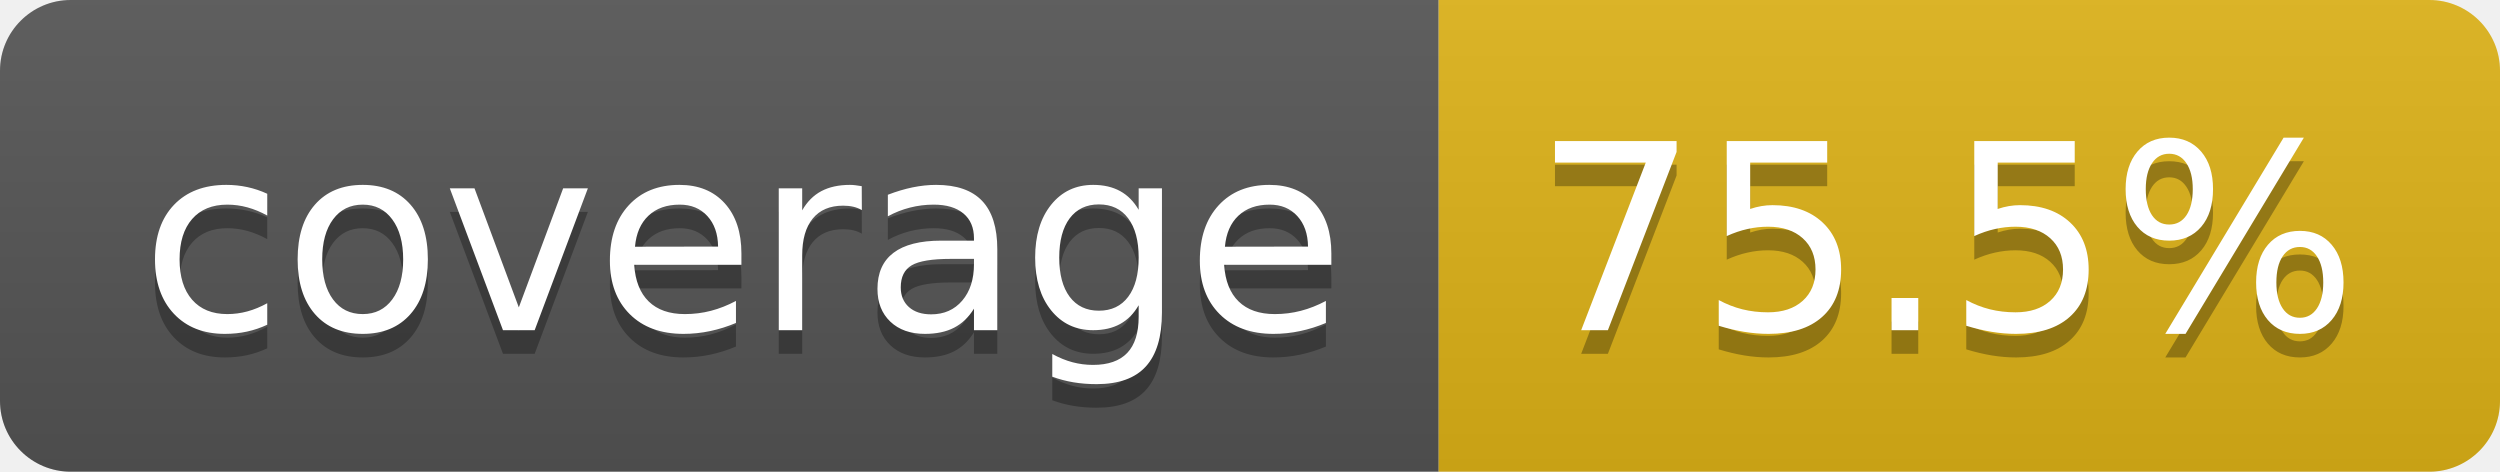
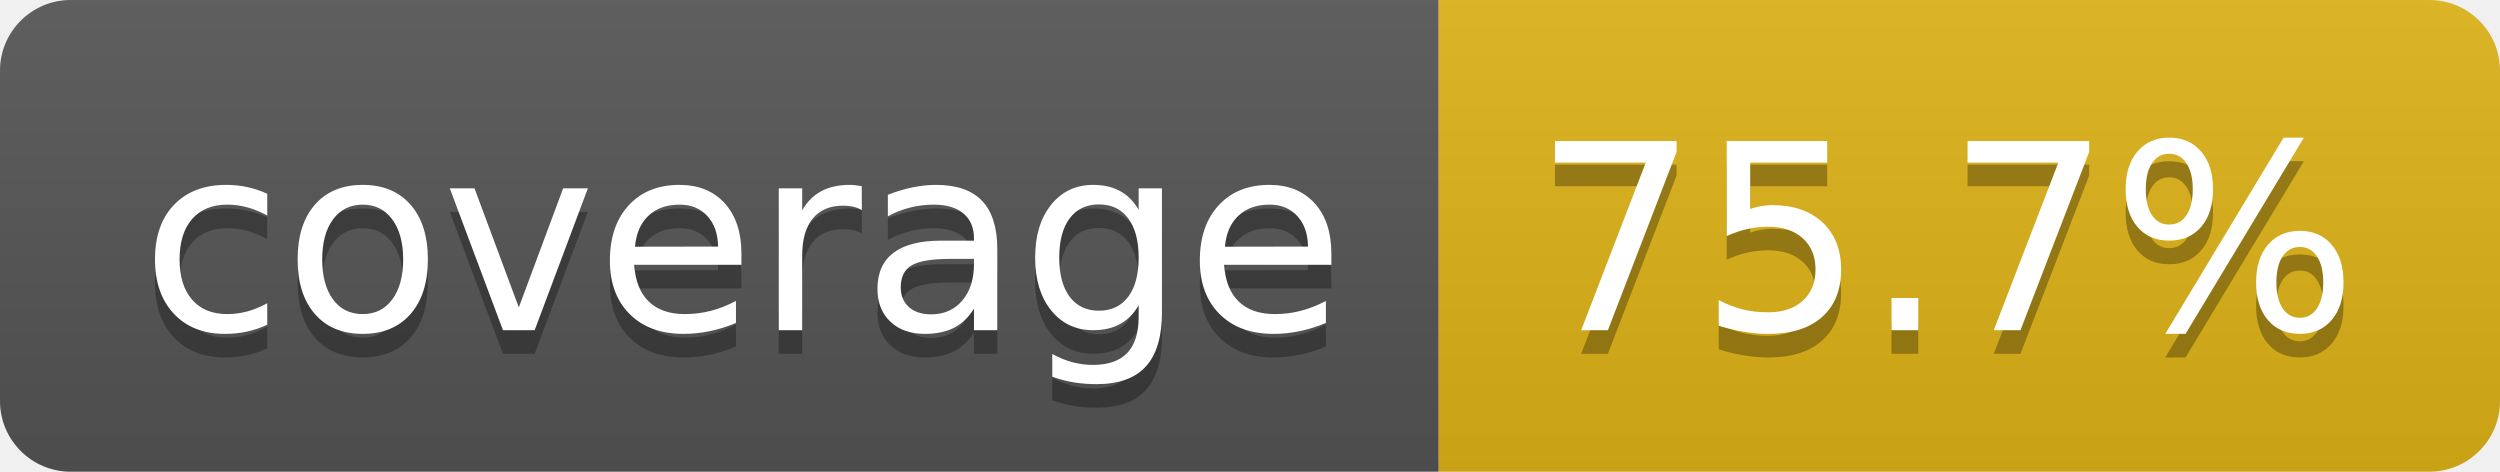
- <svg xmlns="http://www.w3.org/2000/svg" width="106" height="20" role="img" aria-label="coverage: 75.5%">
+ <svg xmlns="http://www.w3.org/2000/svg" width="106" height="20" role="img" aria-label="coverage: 75.7%">
  <linearGradient id="s" x2="0" y2="100%">
    <stop offset="0" stop-color="#bbb" stop-opacity=".1" />
    <stop offset="1" stop-opacity=".1" />
  </linearGradient>
  <clipPath id="r">
    <rect width="106" height="20" rx="3" fill="#fff" />
  </clipPath>
  <g clip-path="url(#r)">
    <rect width="61" height="20" fill="#555" />
    <rect x="61" width="45" height="20" fill="#dfb317" />
    <rect width="106" height="20" fill="url(#s)" />
  </g>
  <g fill="#fff" text-anchor="middle" font-family="Verdana,Geneva,DejaVu Sans,sans-serif" text-rendering="geometricPrecision" font-size="110">
    <text aria-hidden="true" x="315" y="150" fill="#010101" fill-opacity=".3" transform="scale(.1)" textLength="510">coverage</text>
    <text x="315" y="140" transform="scale(.1)" fill="#fff" textLength="510">coverage</text>
-     <text aria-hidden="true" x="825" y="150" fill="#010101" fill-opacity=".3" transform="scale(.1)" textLength="350">75.5%</text>
-     <text x="825" y="140" transform="scale(.1)" fill="#fff" textLength="350">75.5%</text>
+     <text aria-hidden="true" x="825" y="150" fill="#010101" fill-opacity=".3" transform="scale(.1)" textLength="350">75.7%</text>
+     <text x="825" y="140" transform="scale(.1)" fill="#fff" textLength="350">75.7%</text>
  </g>
</svg>
